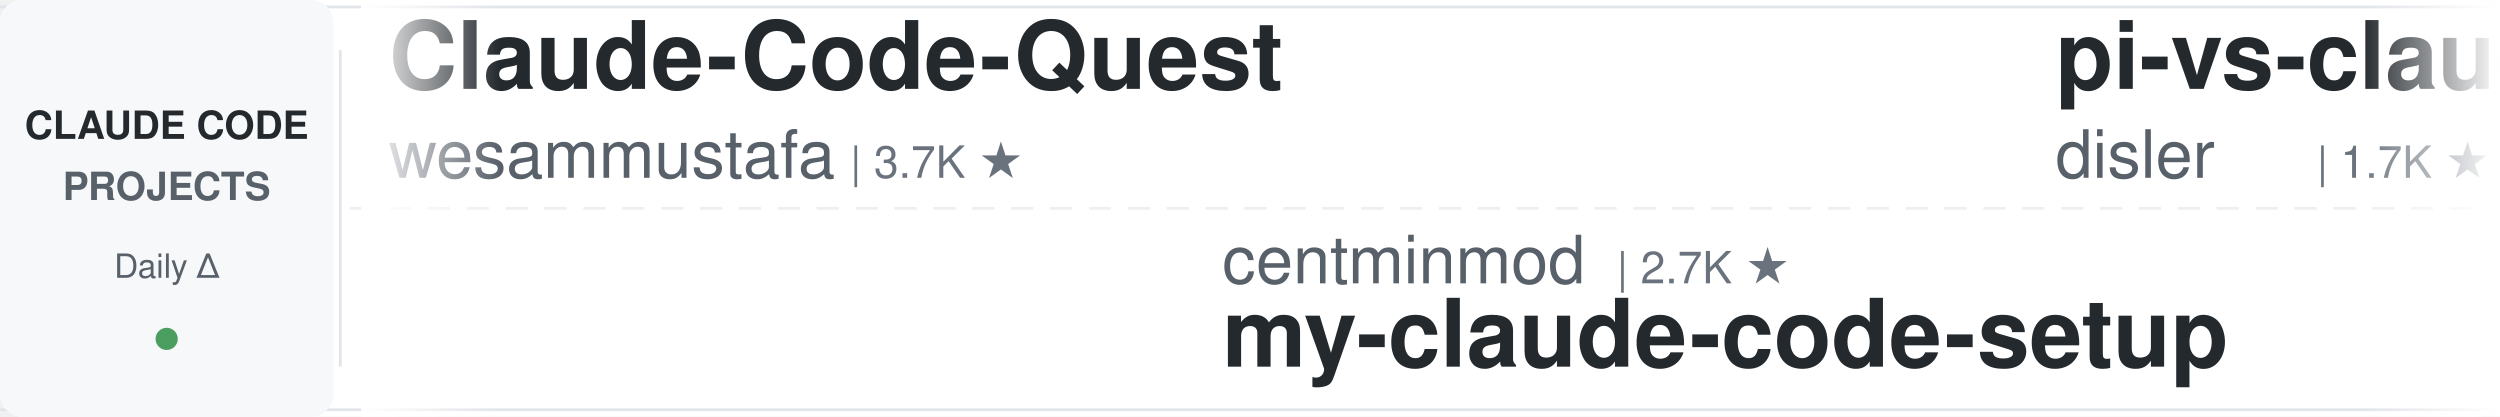
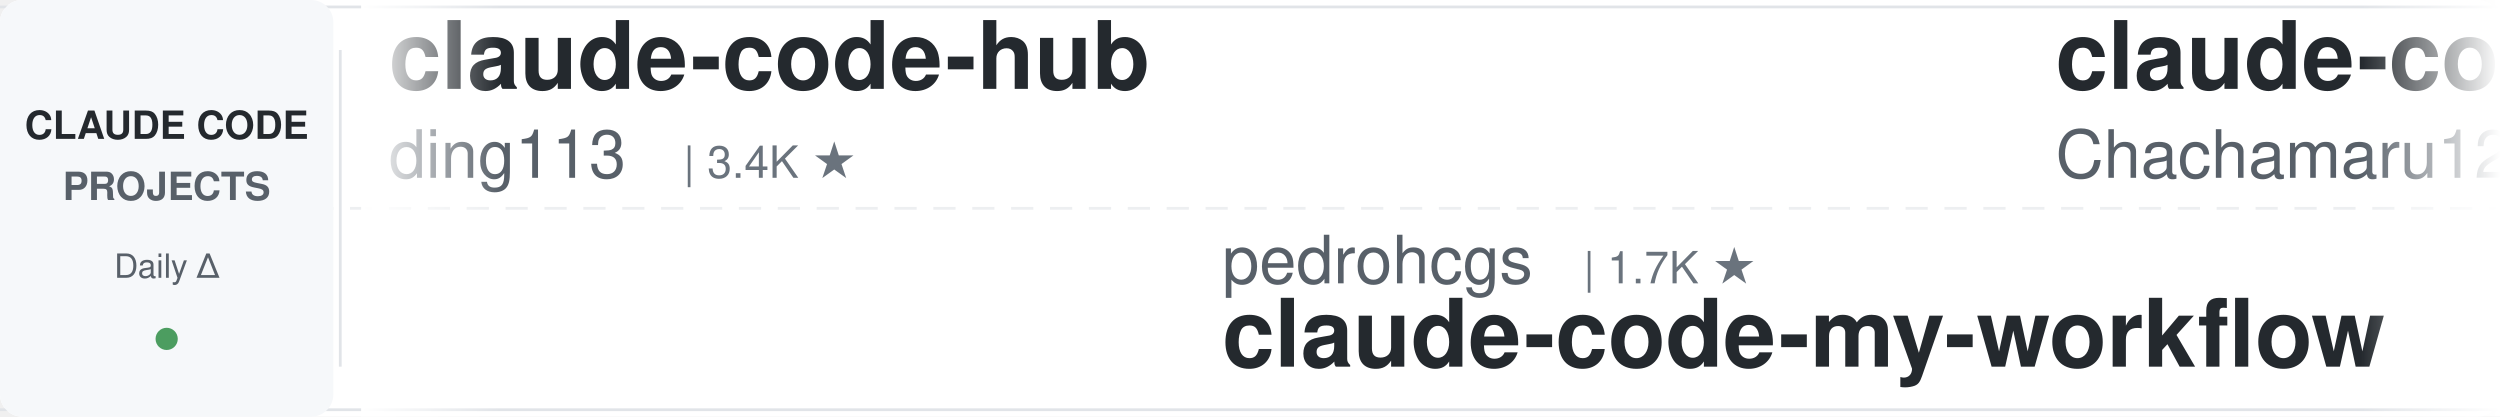
<svg xmlns="http://www.w3.org/2000/svg" width="900" height="150">
  <defs>
    <linearGradient id="leftFade" x1="0%" y1="0%" x2="100%" y2="0%">
      <stop offset="0%" style="stop-color:#ffffff;stop-opacity:1" />
      <stop offset="100%" style="stop-color:#ffffff;stop-opacity:0" />
    </linearGradient>
    <linearGradient id="rightFade" x1="0%" y1="0%" x2="100%" y2="0%">
      <stop offset="0%" style="stop-color:#ffffff;stop-opacity:0" />
      <stop offset="100%" style="stop-color:#ffffff;stop-opacity:1" />
    </linearGradient>
  </defs>
  <rect width="900" height="150" fill="#ffffff" rx="8" />
  <rect x="0" y="2" width="900" height="1" fill="#e1e4e8" />
  <rect x="0" y="147" width="900" height="1" fill="#e1e4e8" />
  <line x1="0" y1="75" x2="900" y2="75" stroke="#e1e4e8" stroke-width="1" stroke-dasharray="8 6" opacity="0.6" />
  <rect x="0" y="0" width="120" height="150" fill="#f6f8fa" rx="8" />
  <text x="60" y="50" font-family="-apple-system, BlinkMacSystemFont, 'Segoe UI', Helvetica, Arial, sans-serif" font-size="14" font-weight="600" fill="#24292e" text-anchor="middle">CLAUDE CODE</text>
  <text x="60" y="72" font-family="-apple-system, BlinkMacSystemFont, 'Segoe UI', Helvetica, Arial, sans-serif" font-size="14" font-weight="600" fill="#586069" text-anchor="middle">PROJECTS</text>
  <text x="60" y="100" font-family="-apple-system, BlinkMacSystemFont, 'Segoe UI', Helvetica, Arial, sans-serif" font-size="12" font-weight="500" fill="#586069" text-anchor="middle">Daily Δ</text>
  <circle cx="60" cy="122" r="4" fill="#22863a" opacity="0.8" />
  <rect x="122" y="18" width="1" height="114" fill="#e1e4e8" />
  <clipPath id="tickerClip">
    <rect x="130" y="0" width="770" height="150" />
  </clipPath>
  <g clip-path="url(#tickerClip)">
    <g id="tickerItems">
      <animateTransform attributeName="transform" attributeType="XML" type="translate" from="0 0" to="-3000 0" dur="54s" repeatCount="indefinite" />
      <g transform="translate(0, 0)">
-         <text x="140" y="32" font-family="-apple-system, BlinkMacSystemFont, 'Segoe UI', Helvetica, Arial, sans-serif" font-size="34" font-weight="600" fill="#24292e">Claude-Code-Quest</text>
-         <text x="140" y="64" font-family="-apple-system, BlinkMacSystemFont, 'Segoe UI', Helvetica, Arial, sans-serif" font-size="24" font-weight="400" fill="#586069">wesammustafa</text>
-         <text x="306" y="64" font-family="-apple-system, BlinkMacSystemFont, 'Segoe UI', Helvetica, Arial, sans-serif" font-size="16" font-weight="500" fill="#6a737d">| 3.7K ★</text>
+         <text x="140" y="32" font-family="-apple-system, BlinkMacSystemFont, 'Segoe UI', Helvetica, Arial, sans-serif" font-size="34" font-weight="600" fill="#24292e">claude-code-hub</text>
+         <text x="140" y="64" font-family="-apple-system, BlinkMacSystemFont, 'Segoe UI', Helvetica, Arial, sans-serif" font-size="24" font-weight="400" fill="#586069">ding113</text>
+         <text x="246" y="64" font-family="-apple-system, BlinkMacSystemFont, 'Segoe UI', Helvetica, Arial, sans-serif" font-size="16" font-weight="500" fill="#6a737d">| 3.4K ★</text>
      </g>
      <g transform="translate(300, 0)">
-         <text x="140" y="102" font-family="-apple-system, BlinkMacSystemFont, 'Segoe UI', Helvetica, Arial, sans-serif" font-size="24" font-weight="400" fill="#586069">centminmod</text>
-         <text x="282" y="102" font-family="-apple-system, BlinkMacSystemFont, 'Segoe UI', Helvetica, Arial, sans-serif" font-size="16" font-weight="500" fill="#6a737d">| 2.7K ★</text>
-         <text x="140" y="132" font-family="-apple-system, BlinkMacSystemFont, 'Segoe UI', Helvetica, Arial, sans-serif" font-size="34" font-weight="600" fill="#24292e">my-claude-code-setup</text>
+         <text x="140" y="102" font-family="-apple-system, BlinkMacSystemFont, 'Segoe UI', Helvetica, Arial, sans-serif" font-size="24" font-weight="400" fill="#586069">pedrohcgs</text>
+         <text x="270" y="102" font-family="-apple-system, BlinkMacSystemFont, 'Segoe UI', Helvetica, Arial, sans-serif" font-size="16" font-weight="500" fill="#6a737d">| 1.7K ★</text>
+         <text x="140" y="132" font-family="-apple-system, BlinkMacSystemFont, 'Segoe UI', Helvetica, Arial, sans-serif" font-size="34" font-weight="600" fill="#24292e">claude-code-my-workflow</text>
      </g>
      <g transform="translate(600, 0)">
+         <text x="140" y="32" font-family="-apple-system, BlinkMacSystemFont, 'Segoe UI', Helvetica, Arial, sans-serif" font-size="34" font-weight="600" fill="#24292e">claude-code-harness</text>
+         <text x="140" y="64" font-family="-apple-system, BlinkMacSystemFont, 'Segoe UI', Helvetica, Arial, sans-serif" font-size="24" font-weight="400" fill="#586069">Chachamaru127</text>
+         <text x="318" y="64" font-family="-apple-system, BlinkMacSystemFont, 'Segoe UI', Helvetica, Arial, sans-serif" font-size="16" font-weight="500" fill="#6a737d">| 3.2K ★</text>
+       </g>
+       <g transform="translate(900, 0)">
+         <text x="140" y="102" font-family="-apple-system, BlinkMacSystemFont, 'Segoe UI', Helvetica, Arial, sans-serif" font-size="24" font-weight="400" fill="#586069">fuergaosi233</text>
+         <text x="306" y="102" font-family="-apple-system, BlinkMacSystemFont, 'Segoe UI', Helvetica, Arial, sans-serif" font-size="16" font-weight="500" fill="#6a737d">| 2.8K ★</text>
+         <text x="140" y="132" font-family="-apple-system, BlinkMacSystemFont, 'Segoe UI', Helvetica, Arial, sans-serif" font-size="34" font-weight="600" fill="#24292e">claude-code-proxy</text>
+       </g>
+       <g transform="translate(1200, 0)">
+         <text x="140" y="32" font-family="-apple-system, BlinkMacSystemFont, 'Segoe UI', Helvetica, Arial, sans-serif" font-size="34" font-weight="600" fill="#24292e">claude-code-rust</text>
+         <text x="140" y="64" font-family="-apple-system, BlinkMacSystemFont, 'Segoe UI', Helvetica, Arial, sans-serif" font-size="24" font-weight="400" fill="#586069">lorryjovens-hub</text>
+         <text x="342" y="64" font-family="-apple-system, BlinkMacSystemFont, 'Segoe UI', Helvetica, Arial, sans-serif" font-size="16" font-weight="500" fill="#6a737d">| 1.7K ★</text>
+       </g>
+       <g transform="translate(1500, 0)">
+         <text x="140" y="102" font-family="-apple-system, BlinkMacSystemFont, 'Segoe UI', Helvetica, Arial, sans-serif" font-size="24" font-weight="400" fill="#586069">Alishahryar1</text>
+         <text x="306" y="102" font-family="-apple-system, BlinkMacSystemFont, 'Segoe UI', Helvetica, Arial, sans-serif" font-size="16" font-weight="500" fill="#6a737d">| 67.5K ★</text>
+         <text x="140" y="132" font-family="-apple-system, BlinkMacSystemFont, 'Segoe UI', Helvetica, Arial, sans-serif" font-size="34" font-weight="600" fill="#24292e">free-claude-code</text>
+       </g>
+       <g transform="translate(1800, 0)">
        <text x="140" y="32" font-family="-apple-system, BlinkMacSystemFont, 'Segoe UI', Helvetica, Arial, sans-serif" font-size="34" font-weight="600" fill="#24292e">pi-vs-claude-code</text>
        <text x="140" y="64" font-family="-apple-system, BlinkMacSystemFont, 'Segoe UI', Helvetica, Arial, sans-serif" font-size="24" font-weight="400" fill="#586069">disler</text>
        <text x="234" y="64" font-family="-apple-system, BlinkMacSystemFont, 'Segoe UI', Helvetica, Arial, sans-serif" font-size="16" font-weight="500" fill="#6a737d">| 1.7K ★</text>
      </g>
-       <g transform="translate(900, 0)">
-         <text x="140" y="102" font-family="-apple-system, BlinkMacSystemFont, 'Segoe UI', Helvetica, Arial, sans-serif" font-size="24" font-weight="400" fill="#586069">xu-xiang</text>
-         <text x="258" y="102" font-family="-apple-system, BlinkMacSystemFont, 'Segoe UI', Helvetica, Arial, sans-serif" font-size="16" font-weight="500" fill="#6a737d">| 2.0K ★</text>
-         <text x="140" y="132" font-family="-apple-system, BlinkMacSystemFont, 'Segoe UI', Helvetica, Arial, sans-serif" font-size="34" font-weight="600" fill="#24292e">everything-claude-code-z...</text>
-       </g>
-       <g transform="translate(1200, 0)">
-         <text x="140" y="32" font-family="-apple-system, BlinkMacSystemFont, 'Segoe UI', Helvetica, Arial, sans-serif" font-size="34" font-weight="600" fill="#24292e">claude-code-showcase</text>
-         <text x="140" y="64" font-family="-apple-system, BlinkMacSystemFont, 'Segoe UI', Helvetica, Arial, sans-serif" font-size="24" font-weight="400" fill="#586069">ChrisWiles</text>
-         <text x="282" y="64" font-family="-apple-system, BlinkMacSystemFont, 'Segoe UI', Helvetica, Arial, sans-serif" font-size="16" font-weight="500" fill="#6a737d">| 6.1K ★</text>
-       </g>
-       <g transform="translate(1500, 0)">
-         <text x="140" y="102" font-family="-apple-system, BlinkMacSystemFont, 'Segoe UI', Helvetica, Arial, sans-serif" font-size="24" font-weight="400" fill="#586069">Cranot</text>
-         <text x="234" y="102" font-family="-apple-system, BlinkMacSystemFont, 'Segoe UI', Helvetica, Arial, sans-serif" font-size="16" font-weight="500" fill="#6a737d">| 2.9K ★</text>
-         <text x="140" y="132" font-family="-apple-system, BlinkMacSystemFont, 'Segoe UI', Helvetica, Arial, sans-serif" font-size="34" font-weight="600" fill="#24292e">claude-code-guide</text>
-       </g>
-       <g transform="translate(1800, 0)">
-         <text x="140" y="32" font-family="-apple-system, BlinkMacSystemFont, 'Segoe UI', Helvetica, Arial, sans-serif" font-size="34" font-weight="600" fill="#24292e">claude-code-telegram</text>
-         <text x="140" y="64" font-family="-apple-system, BlinkMacSystemFont, 'Segoe UI', Helvetica, Arial, sans-serif" font-size="24" font-weight="400" fill="#586069">overwirehq</text>
-         <text x="282" y="64" font-family="-apple-system, BlinkMacSystemFont, 'Segoe UI', Helvetica, Arial, sans-serif" font-size="16" font-weight="500" fill="#6a737d">| 2.8K ★</text>
-       </g>
      <g transform="translate(2100, 0)">
-         <text x="140" y="102" font-family="-apple-system, BlinkMacSystemFont, 'Segoe UI', Helvetica, Arial, sans-serif" font-size="24" font-weight="400" fill="#586069">musistudio</text>
-         <text x="282" y="102" font-family="-apple-system, BlinkMacSystemFont, 'Segoe UI', Helvetica, Arial, sans-serif" font-size="16" font-weight="500" fill="#6a737d">| 38.1K ★</text>
-         <text x="140" y="132" font-family="-apple-system, BlinkMacSystemFont, 'Segoe UI', Helvetica, Arial, sans-serif" font-size="34" font-weight="600" fill="#24292e">claude-code-router</text>
+         <text x="140" y="102" font-family="-apple-system, BlinkMacSystemFont, 'Segoe UI', Helvetica, Arial, sans-serif" font-size="24" font-weight="400" fill="#586069">diet103</text>
+         <text x="246" y="102" font-family="-apple-system, BlinkMacSystemFont, 'Segoe UI', Helvetica, Arial, sans-serif" font-size="16" font-weight="500" fill="#6a737d">| 10.1K ★</text>
+         <text x="140" y="132" font-family="-apple-system, BlinkMacSystemFont, 'Segoe UI', Helvetica, Arial, sans-serif" font-size="34" font-weight="600" fill="#24292e">claude-code-infrastructu...</text>
      </g>
      <g transform="translate(2400, 0)">
-         <text x="140" y="32" font-family="-apple-system, BlinkMacSystemFont, 'Segoe UI', Helvetica, Arial, sans-serif" font-size="34" font-weight="600" fill="#24292e">claude-code-security-rev...</text>
-         <text x="140" y="64" font-family="-apple-system, BlinkMacSystemFont, 'Segoe UI', Helvetica, Arial, sans-serif" font-size="24" font-weight="400" fill="#586069">anthropics</text>
-         <text x="282" y="64" font-family="-apple-system, BlinkMacSystemFont, 'Segoe UI', Helvetica, Arial, sans-serif" font-size="16" font-weight="500" fill="#6a737d">| 6.8K ★</text>
+         <text x="140" y="32" font-family="-apple-system, BlinkMacSystemFont, 'Segoe UI', Helvetica, Arial, sans-serif" font-size="34" font-weight="600" fill="#24292e">claude-code-engineering</text>
+         <text x="140" y="64" font-family="-apple-system, BlinkMacSystemFont, 'Segoe UI', Helvetica, Arial, sans-serif" font-size="24" font-weight="400" fill="#586069">huangjia2019</text>
+         <text x="306" y="64" font-family="-apple-system, BlinkMacSystemFont, 'Segoe UI', Helvetica, Arial, sans-serif" font-size="16" font-weight="500" fill="#6a737d">| 1.2K ★</text>
      </g>
      <g transform="translate(2700, 0)">
-         <text x="140" y="102" font-family="-apple-system, BlinkMacSystemFont, 'Segoe UI', Helvetica, Arial, sans-serif" font-size="24" font-weight="400" fill="#586069">Windy3f3f3f3f</text>
-         <text x="318" y="102" font-family="-apple-system, BlinkMacSystemFont, 'Segoe UI', Helvetica, Arial, sans-serif" font-size="16" font-weight="500" fill="#6a737d">| 2.8K ★</text>
-         <text x="140" y="132" font-family="-apple-system, BlinkMacSystemFont, 'Segoe UI', Helvetica, Arial, sans-serif" font-size="34" font-weight="600" fill="#24292e">claude-code-from-scratch</text>
+         <text x="140" y="102" font-family="-apple-system, BlinkMacSystemFont, 'Segoe UI', Helvetica, Arial, sans-serif" font-size="24" font-weight="400" fill="#586069">nicedreamzapp</text>
+         <text x="318" y="102" font-family="-apple-system, BlinkMacSystemFont, 'Segoe UI', Helvetica, Arial, sans-serif" font-size="16" font-weight="500" fill="#6a737d">| 3.5K ★</text>
+         <text x="140" y="132" font-family="-apple-system, BlinkMacSystemFont, 'Segoe UI', Helvetica, Arial, sans-serif" font-size="34" font-weight="600" fill="#24292e">claude-code-local</text>
      </g>
      <g transform="translate(3000, 0)">
-         <text x="140" y="32" font-family="-apple-system, BlinkMacSystemFont, 'Segoe UI', Helvetica, Arial, sans-serif" font-size="34" font-weight="600" fill="#24292e">Claude-Code-Quest</text>
-         <text x="140" y="64" font-family="-apple-system, BlinkMacSystemFont, 'Segoe UI', Helvetica, Arial, sans-serif" font-size="24" font-weight="400" fill="#586069">wesammustafa</text>
-         <text x="306" y="64" font-family="-apple-system, BlinkMacSystemFont, 'Segoe UI', Helvetica, Arial, sans-serif" font-size="16" font-weight="500" fill="#6a737d">| 3.7K ★</text>
+         <text x="140" y="32" font-family="-apple-system, BlinkMacSystemFont, 'Segoe UI', Helvetica, Arial, sans-serif" font-size="34" font-weight="600" fill="#24292e">claude-code-hub</text>
+         <text x="140" y="64" font-family="-apple-system, BlinkMacSystemFont, 'Segoe UI', Helvetica, Arial, sans-serif" font-size="24" font-weight="400" fill="#586069">ding113</text>
+         <text x="246" y="64" font-family="-apple-system, BlinkMacSystemFont, 'Segoe UI', Helvetica, Arial, sans-serif" font-size="16" font-weight="500" fill="#6a737d">| 3.4K ★</text>
      </g>
      <g transform="translate(3300, 0)">
-         <text x="140" y="102" font-family="-apple-system, BlinkMacSystemFont, 'Segoe UI', Helvetica, Arial, sans-serif" font-size="24" font-weight="400" fill="#586069">centminmod</text>
-         <text x="282" y="102" font-family="-apple-system, BlinkMacSystemFont, 'Segoe UI', Helvetica, Arial, sans-serif" font-size="16" font-weight="500" fill="#6a737d">| 2.7K ★</text>
-         <text x="140" y="132" font-family="-apple-system, BlinkMacSystemFont, 'Segoe UI', Helvetica, Arial, sans-serif" font-size="34" font-weight="600" fill="#24292e">my-claude-code-setup</text>
+         <text x="140" y="102" font-family="-apple-system, BlinkMacSystemFont, 'Segoe UI', Helvetica, Arial, sans-serif" font-size="24" font-weight="400" fill="#586069">pedrohcgs</text>
+         <text x="270" y="102" font-family="-apple-system, BlinkMacSystemFont, 'Segoe UI', Helvetica, Arial, sans-serif" font-size="16" font-weight="500" fill="#6a737d">| 1.7K ★</text>
+         <text x="140" y="132" font-family="-apple-system, BlinkMacSystemFont, 'Segoe UI', Helvetica, Arial, sans-serif" font-size="34" font-weight="600" fill="#24292e">claude-code-my-workflow</text>
      </g>
      <g transform="translate(3600, 0)">
-         <text x="140" y="32" font-family="-apple-system, BlinkMacSystemFont, 'Segoe UI', Helvetica, Arial, sans-serif" font-size="34" font-weight="600" fill="#24292e">pi-vs-claude-code</text>
-         <text x="140" y="64" font-family="-apple-system, BlinkMacSystemFont, 'Segoe UI', Helvetica, Arial, sans-serif" font-size="24" font-weight="400" fill="#586069">disler</text>
-         <text x="234" y="64" font-family="-apple-system, BlinkMacSystemFont, 'Segoe UI', Helvetica, Arial, sans-serif" font-size="16" font-weight="500" fill="#6a737d">| 1.7K ★</text>
+         <text x="140" y="32" font-family="-apple-system, BlinkMacSystemFont, 'Segoe UI', Helvetica, Arial, sans-serif" font-size="34" font-weight="600" fill="#24292e">claude-code-harness</text>
+         <text x="140" y="64" font-family="-apple-system, BlinkMacSystemFont, 'Segoe UI', Helvetica, Arial, sans-serif" font-size="24" font-weight="400" fill="#586069">Chachamaru127</text>
+         <text x="318" y="64" font-family="-apple-system, BlinkMacSystemFont, 'Segoe UI', Helvetica, Arial, sans-serif" font-size="16" font-weight="500" fill="#6a737d">| 3.2K ★</text>
      </g>
      <g transform="translate(3900, 0)">
-         <text x="140" y="102" font-family="-apple-system, BlinkMacSystemFont, 'Segoe UI', Helvetica, Arial, sans-serif" font-size="24" font-weight="400" fill="#586069">xu-xiang</text>
-         <text x="258" y="102" font-family="-apple-system, BlinkMacSystemFont, 'Segoe UI', Helvetica, Arial, sans-serif" font-size="16" font-weight="500" fill="#6a737d">| 2.0K ★</text>
-         <text x="140" y="132" font-family="-apple-system, BlinkMacSystemFont, 'Segoe UI', Helvetica, Arial, sans-serif" font-size="34" font-weight="600" fill="#24292e">everything-claude-code-z...</text>
+         <text x="140" y="102" font-family="-apple-system, BlinkMacSystemFont, 'Segoe UI', Helvetica, Arial, sans-serif" font-size="24" font-weight="400" fill="#586069">fuergaosi233</text>
+         <text x="306" y="102" font-family="-apple-system, BlinkMacSystemFont, 'Segoe UI', Helvetica, Arial, sans-serif" font-size="16" font-weight="500" fill="#6a737d">| 2.8K ★</text>
+         <text x="140" y="132" font-family="-apple-system, BlinkMacSystemFont, 'Segoe UI', Helvetica, Arial, sans-serif" font-size="34" font-weight="600" fill="#24292e">claude-code-proxy</text>
      </g>
    </g>
  </g>
  <rect x="130" y="0" width="50" height="150" fill="url(#leftFade)" />
  <rect x="850" y="0" width="50" height="150" fill="url(#rightFade)" />
</svg>
